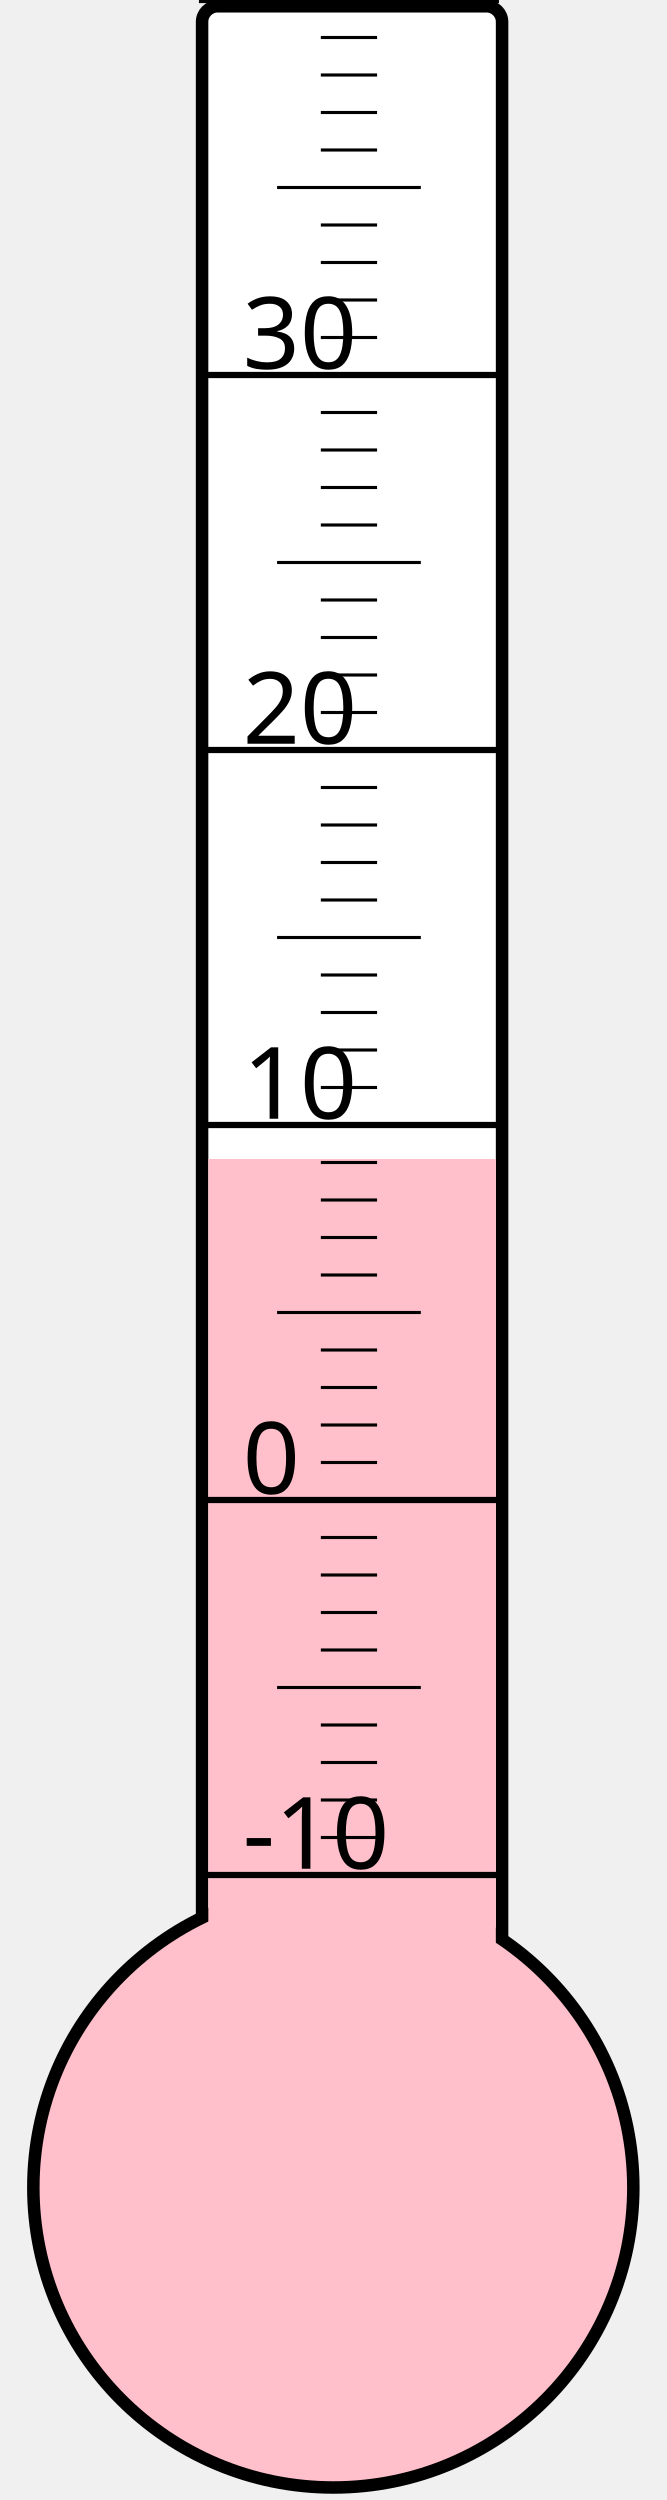
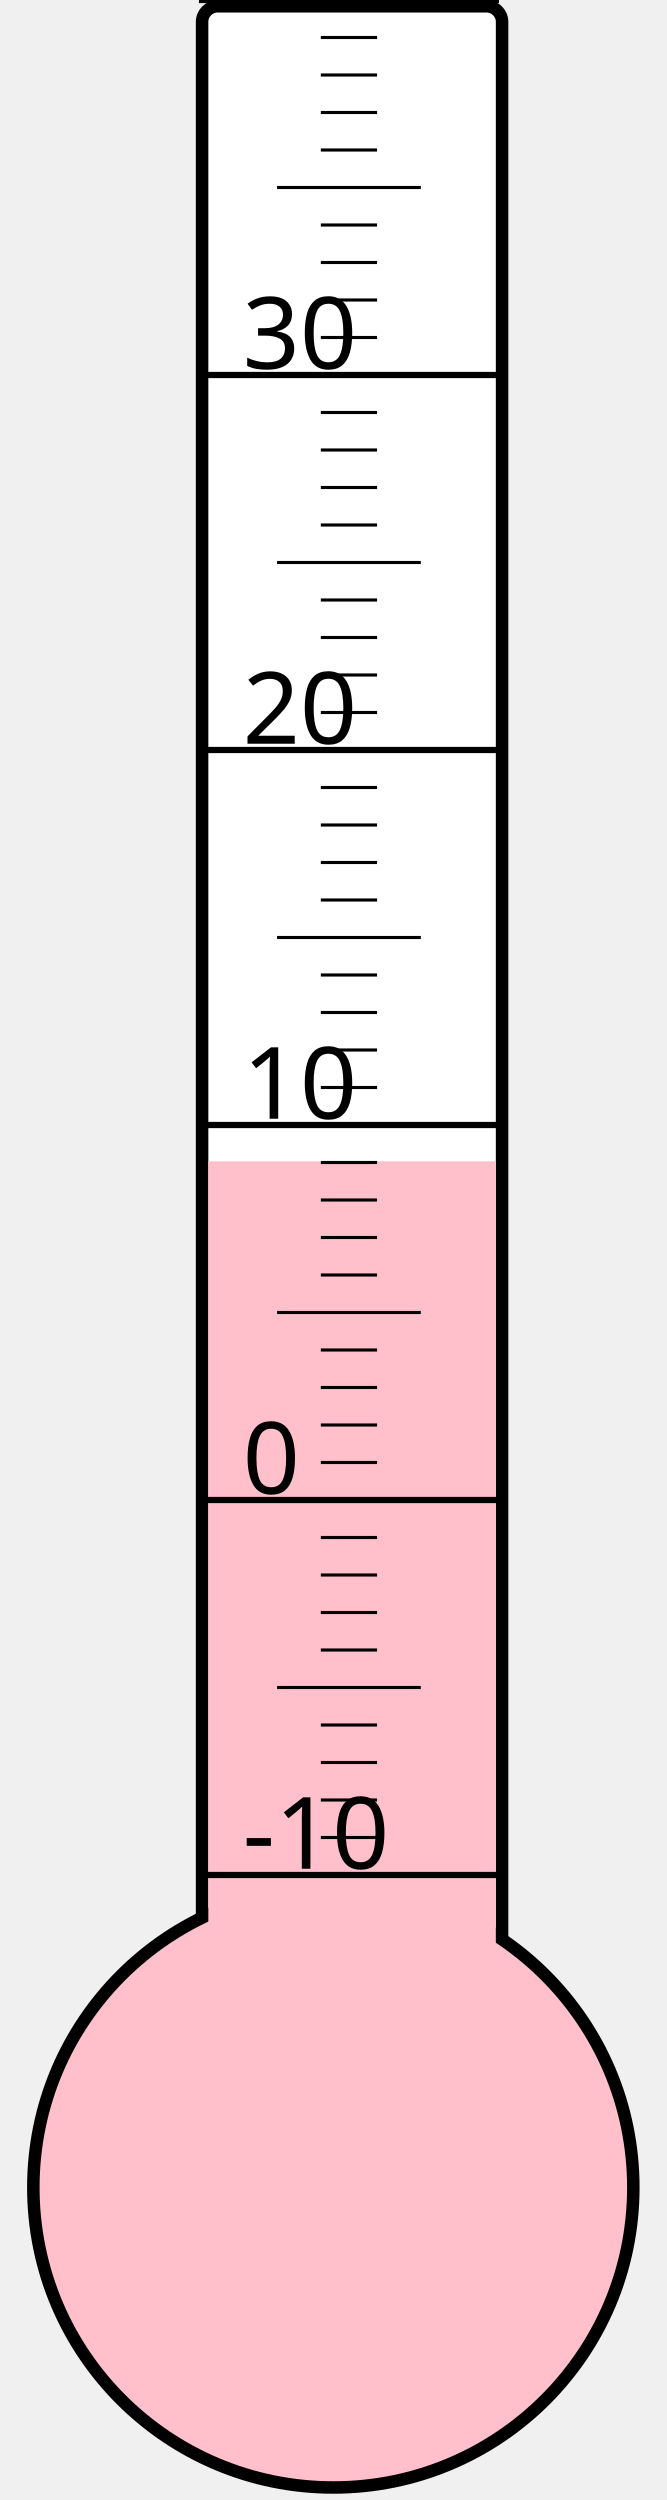
<svg xmlns="http://www.w3.org/2000/svg" width="40px" height="150px" viewBox="0 0 200 800">
  <rect width="200" height="800" x="0" y="0" style="fill: #ffffeb; fill-opacity: 0;" />
  <rect width="96" height="680" x="58" y="2" rx="5" ry="5" style="fill: white; fill-opacity: 1; stroke: black; stroke-width: 4;" />
  <circle cx="100" cy="700" r="96" style="fill: pink; stroke: black; stroke-width: 4;" />
-   <rect width="92" height="329.125" x="60" y="370.875" style="fill: pink; fill-opacity: 1; stroke-width: 0;" />
+   <rect width="92" height="328.375" x="60" y="371.625" style="fill: pink; fill-opacity: 1; stroke-width: 0;" />
  <text x="71" y="598" style="font-family: sans-serif; font-size: 24pt;">-10</text>
  <text x="71" y="478" style="font-family: sans-serif; font-size: 24pt;">0</text>
  <text x="71" y="358" style="font-family: sans-serif; font-size: 24pt;">10</text>
  <text x="71" y="238" style="font-family: sans-serif; font-size: 24pt;">20</text>
  <text x="71" y="118" style="font-family: sans-serif; font-size: 24pt;">30</text>
  <g style="stroke: black;">
    <line x1="57" y1="600" x2="153" y2="600" style="stroke-width: 2;" />
    <line x1="96" y1="588" x2="114" y2="588" style="stroke-width: 1;" />
    <line x1="96" y1="576" x2="114" y2="576" style="stroke-width: 1;" />
    <line x1="96" y1="564" x2="114" y2="564" style="stroke-width: 1;" />
    <line x1="96" y1="552" x2="114" y2="552" style="stroke-width: 1;" />
    <line x1="82" y1="540" x2="128" y2="540" style="stroke-width: 1;" />
    <line x1="96" y1="528" x2="114" y2="528" style="stroke-width: 1;" />
    <line x1="96" y1="516" x2="114" y2="516" style="stroke-width: 1;" />
    <line x1="96" y1="504" x2="114" y2="504" style="stroke-width: 1;" />
    <line x1="96" y1="492" x2="114" y2="492" style="stroke-width: 1;" />
    <line x1="57" y1="480" x2="153" y2="480" style="stroke-width: 2;" />
    <line x1="96" y1="468" x2="114" y2="468" style="stroke-width: 1;" />
    <line x1="96" y1="456" x2="114" y2="456" style="stroke-width: 1;" />
    <line x1="96" y1="444" x2="114" y2="444" style="stroke-width: 1;" />
    <line x1="96" y1="432" x2="114" y2="432" style="stroke-width: 1;" />
    <line x1="82" y1="420" x2="128" y2="420" style="stroke-width: 1;" />
    <line x1="96" y1="408" x2="114" y2="408" style="stroke-width: 1;" />
    <line x1="96" y1="396" x2="114" y2="396" style="stroke-width: 1;" />
    <line x1="96" y1="384" x2="114" y2="384" style="stroke-width: 1;" />
    <line x1="96" y1="372" x2="114" y2="372" style="stroke-width: 1;" />
    <line x1="57" y1="360" x2="153" y2="360" style="stroke-width: 2;" />
    <line x1="96" y1="348" x2="114" y2="348" style="stroke-width: 1;" />
    <line x1="96" y1="336" x2="114" y2="336" style="stroke-width: 1;" />
    <line x1="96" y1="324" x2="114" y2="324" style="stroke-width: 1;" />
    <line x1="96" y1="312" x2="114" y2="312" style="stroke-width: 1;" />
    <line x1="82" y1="300" x2="128" y2="300" style="stroke-width: 1;" />
    <line x1="96" y1="288" x2="114" y2="288" style="stroke-width: 1;" />
    <line x1="96" y1="276" x2="114" y2="276" style="stroke-width: 1;" />
    <line x1="96" y1="264" x2="114" y2="264" style="stroke-width: 1;" />
    <line x1="96" y1="252" x2="114" y2="252" style="stroke-width: 1;" />
    <line x1="57" y1="240" x2="153" y2="240" style="stroke-width: 2;" />
    <line x1="96" y1="228" x2="114" y2="228" style="stroke-width: 1;" />
    <line x1="96" y1="216" x2="114" y2="216" style="stroke-width: 1;" />
    <line x1="96" y1="204" x2="114" y2="204" style="stroke-width: 1;" />
    <line x1="96" y1="192" x2="114" y2="192" style="stroke-width: 1;" />
    <line x1="82" y1="180" x2="128" y2="180" style="stroke-width: 1;" />
    <line x1="96" y1="168" x2="114" y2="168" style="stroke-width: 1;" />
    <line x1="96" y1="156" x2="114" y2="156" style="stroke-width: 1;" />
    <line x1="96" y1="144" x2="114" y2="144" style="stroke-width: 1;" />
    <line x1="96" y1="132" x2="114" y2="132" style="stroke-width: 1;" />
    <line x1="57" y1="120" x2="153" y2="120" style="stroke-width: 2;" />
    <line x1="96" y1="108" x2="114" y2="108" style="stroke-width: 1;" />
    <line x1="96" y1="96" x2="114" y2="96" style="stroke-width: 1;" />
    <line x1="96" y1="84" x2="114" y2="84" style="stroke-width: 1;" />
    <line x1="96" y1="72" x2="114" y2="72" style="stroke-width: 1;" />
    <line x1="82" y1="60" x2="128" y2="60" style="stroke-width: 1;" />
    <line x1="96" y1="48" x2="114" y2="48" style="stroke-width: 1;" />
    <line x1="96" y1="36" x2="114" y2="36" style="stroke-width: 1;" />
    <line x1="96" y1="24" x2="114" y2="24" style="stroke-width: 1;" />
    <line x1="96" y1="12" x2="114" y2="12" style="stroke-width: 1;" />
    <line x1="57" y1="0" x2="153" y2="0" style="stroke-width: 2;" />
  </g>
</svg>
